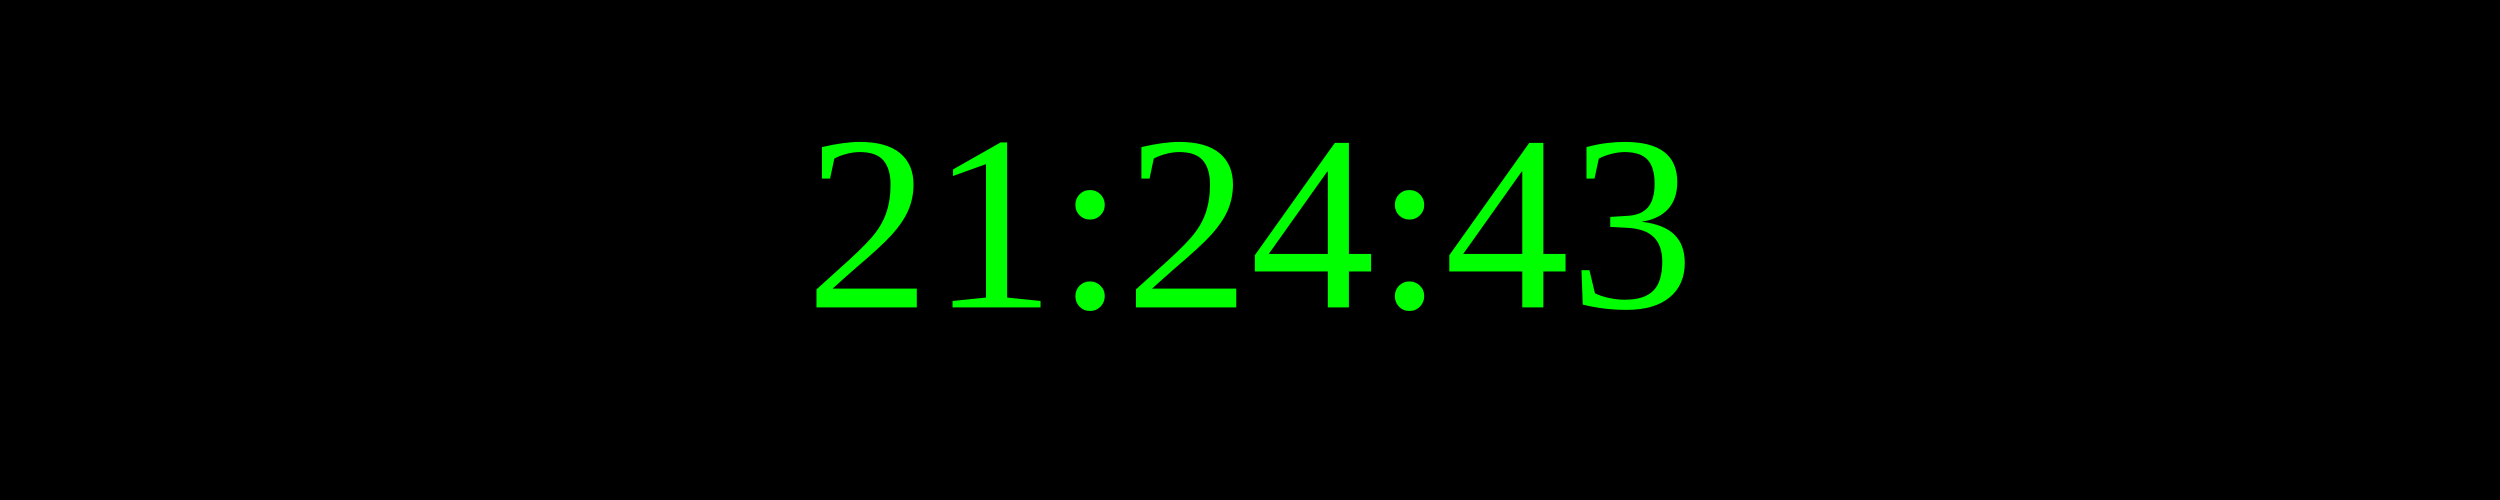
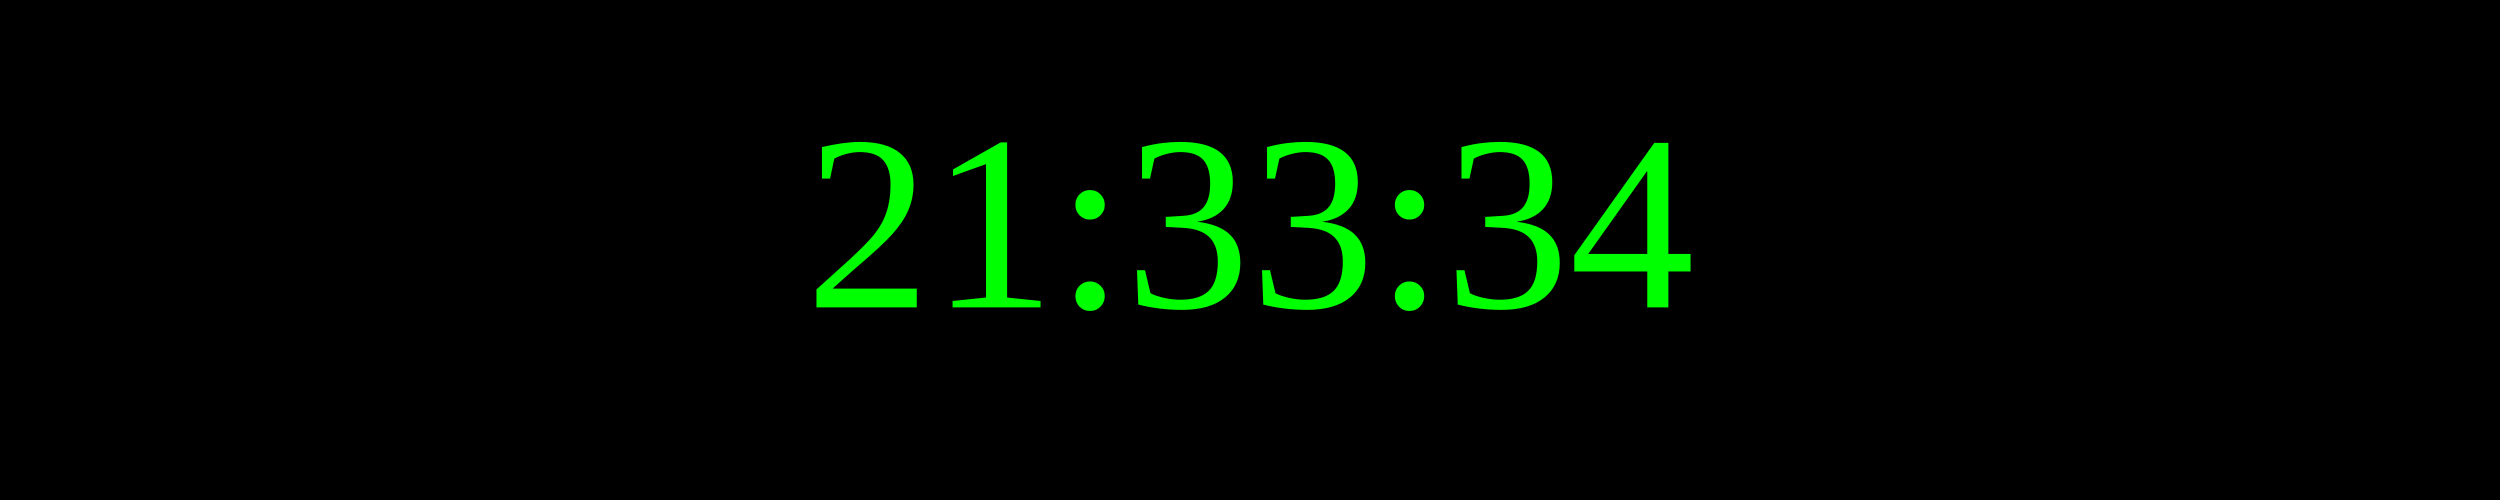
<svg xmlns="http://www.w3.org/2000/svg" width="250" height="50">
  <rect width="100%" height="100%" fill="black" />
  <text x="50%" y="50%" font-size="25" fill="lime" text-anchor="middle" dominant-baseline="middle">
- 21:24:43
+ 21:33:34
</text>
</svg>
